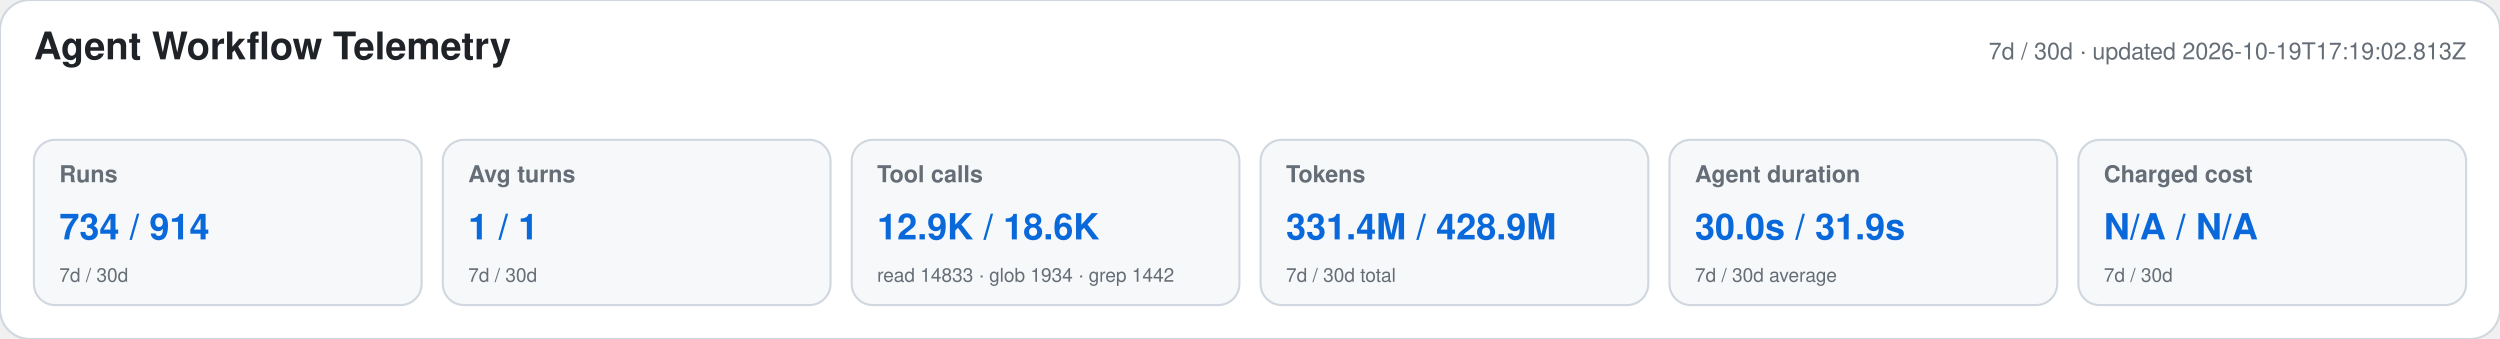
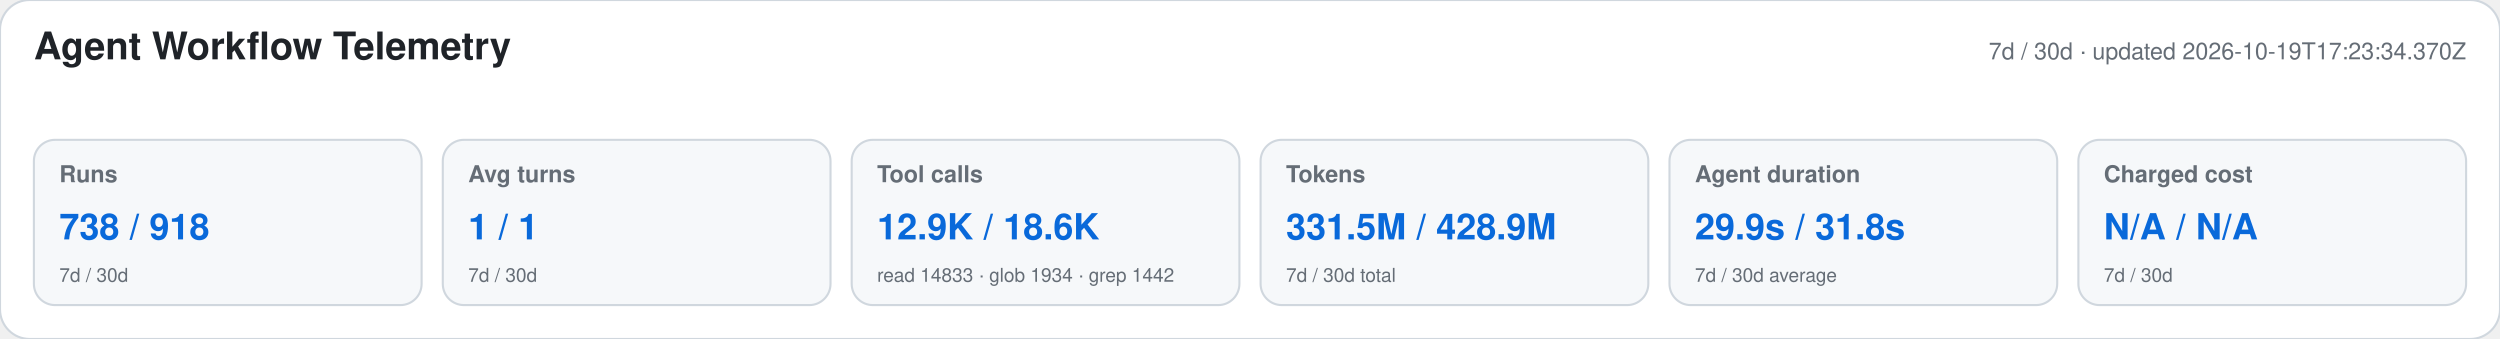
<svg xmlns="http://www.w3.org/2000/svg" width="1180" height="160" viewBox="0 0 1180 160" role="img" aria-labelledby="title desc">
  <style>text{font-family:-apple-system,BlinkMacSystemFont,"Segoe UI",Helvetica,Arial,sans-serif}.heading{font-size:18px;font-weight:650;fill:#1f2328}.meta,.label,.secondary{fill:#656d76}.meta,.label{font-size:11px}.label{font-weight:600}.primary{font-size:17px;font-weight:700;fill:#0969da}.secondary{font-size:9px}</style>
  <rect width="1180" height="160" rx="14" fill="#ffffff" stroke="#d0d7de" />
  <text x="16" y="28" class="heading">Agent Workflow Telemetry</text>
-   <text x="1164" y="28" text-anchor="end" class="meta">7d / 30d · updated 2026-10-19T17:19:02.813Z</text>
+   <text x="1164" y="28" text-anchor="end" class="meta">7d / 30d · updated 2026-10-19T17:23:34.370Z</text>
  <g>
    <rect x="16" y="66" width="183" height="78" rx="10" fill="#f6f8fa" stroke="#d0d7de" />
    <text x="28" y="86" class="label">Runs</text>
-     <text x="28" y="113" class="primary">734 / 914</text>
+     <text x="28" y="113" class="primary">738 / 918</text>
    <text x="28" y="133" class="secondary">7d / 30d</text>
  </g>
  <g>
    <rect x="209" y="66" width="183" height="78" rx="10" fill="#f6f8fa" stroke="#d0d7de" />
    <text x="221" y="86" class="label">Avg turns</text>
    <text x="221" y="113" class="primary">1 / 1</text>
    <text x="221" y="133" class="secondary">7d / 30d</text>
  </g>
  <g>
    <rect x="402" y="66" width="183" height="78" rx="10" fill="#f6f8fa" stroke="#d0d7de" />
    <text x="414" y="86" class="label">Tool calls</text>
    <text x="414" y="113" class="primary">12.9K / 18.6K</text>
    <text x="414" y="133" class="secondary">read 14833 · glob 1934 · grep 1442</text>
  </g>
  <g>
    <rect x="595" y="66" width="183" height="78" rx="10" fill="#f6f8fa" stroke="#d0d7de" />
    <text x="607" y="86" class="label">Tokens</text>
-     <text x="607" y="113" class="primary">331.4M / 428.9M</text>
+     <text x="607" y="113" class="primary">331.5M / 428.9M</text>
    <text x="607" y="133" class="secondary">7d / 30d total</text>
  </g>
  <g>
    <rect x="788" y="66" width="183" height="78" rx="10" fill="#f6f8fa" stroke="#d0d7de" />
    <text x="800" y="86" class="label">Agent duration</text>
-     <text x="800" y="113" class="primary">30.0s / 31.9s</text>
+     <text x="800" y="113" class="primary">29.9s / 31.8s</text>
    <text x="800" y="133" class="secondary">7d / 30d average</text>
  </g>
  <g>
    <rect x="981" y="66" width="183" height="78" rx="10" fill="#f6f8fa" stroke="#d0d7de" />
    <text x="993" y="86" class="label">Charged cost</text>
    <text x="993" y="113" class="primary">N/A / N/A</text>
    <text x="993" y="133" class="secondary">7d / 30d</text>
  </g>
</svg>
